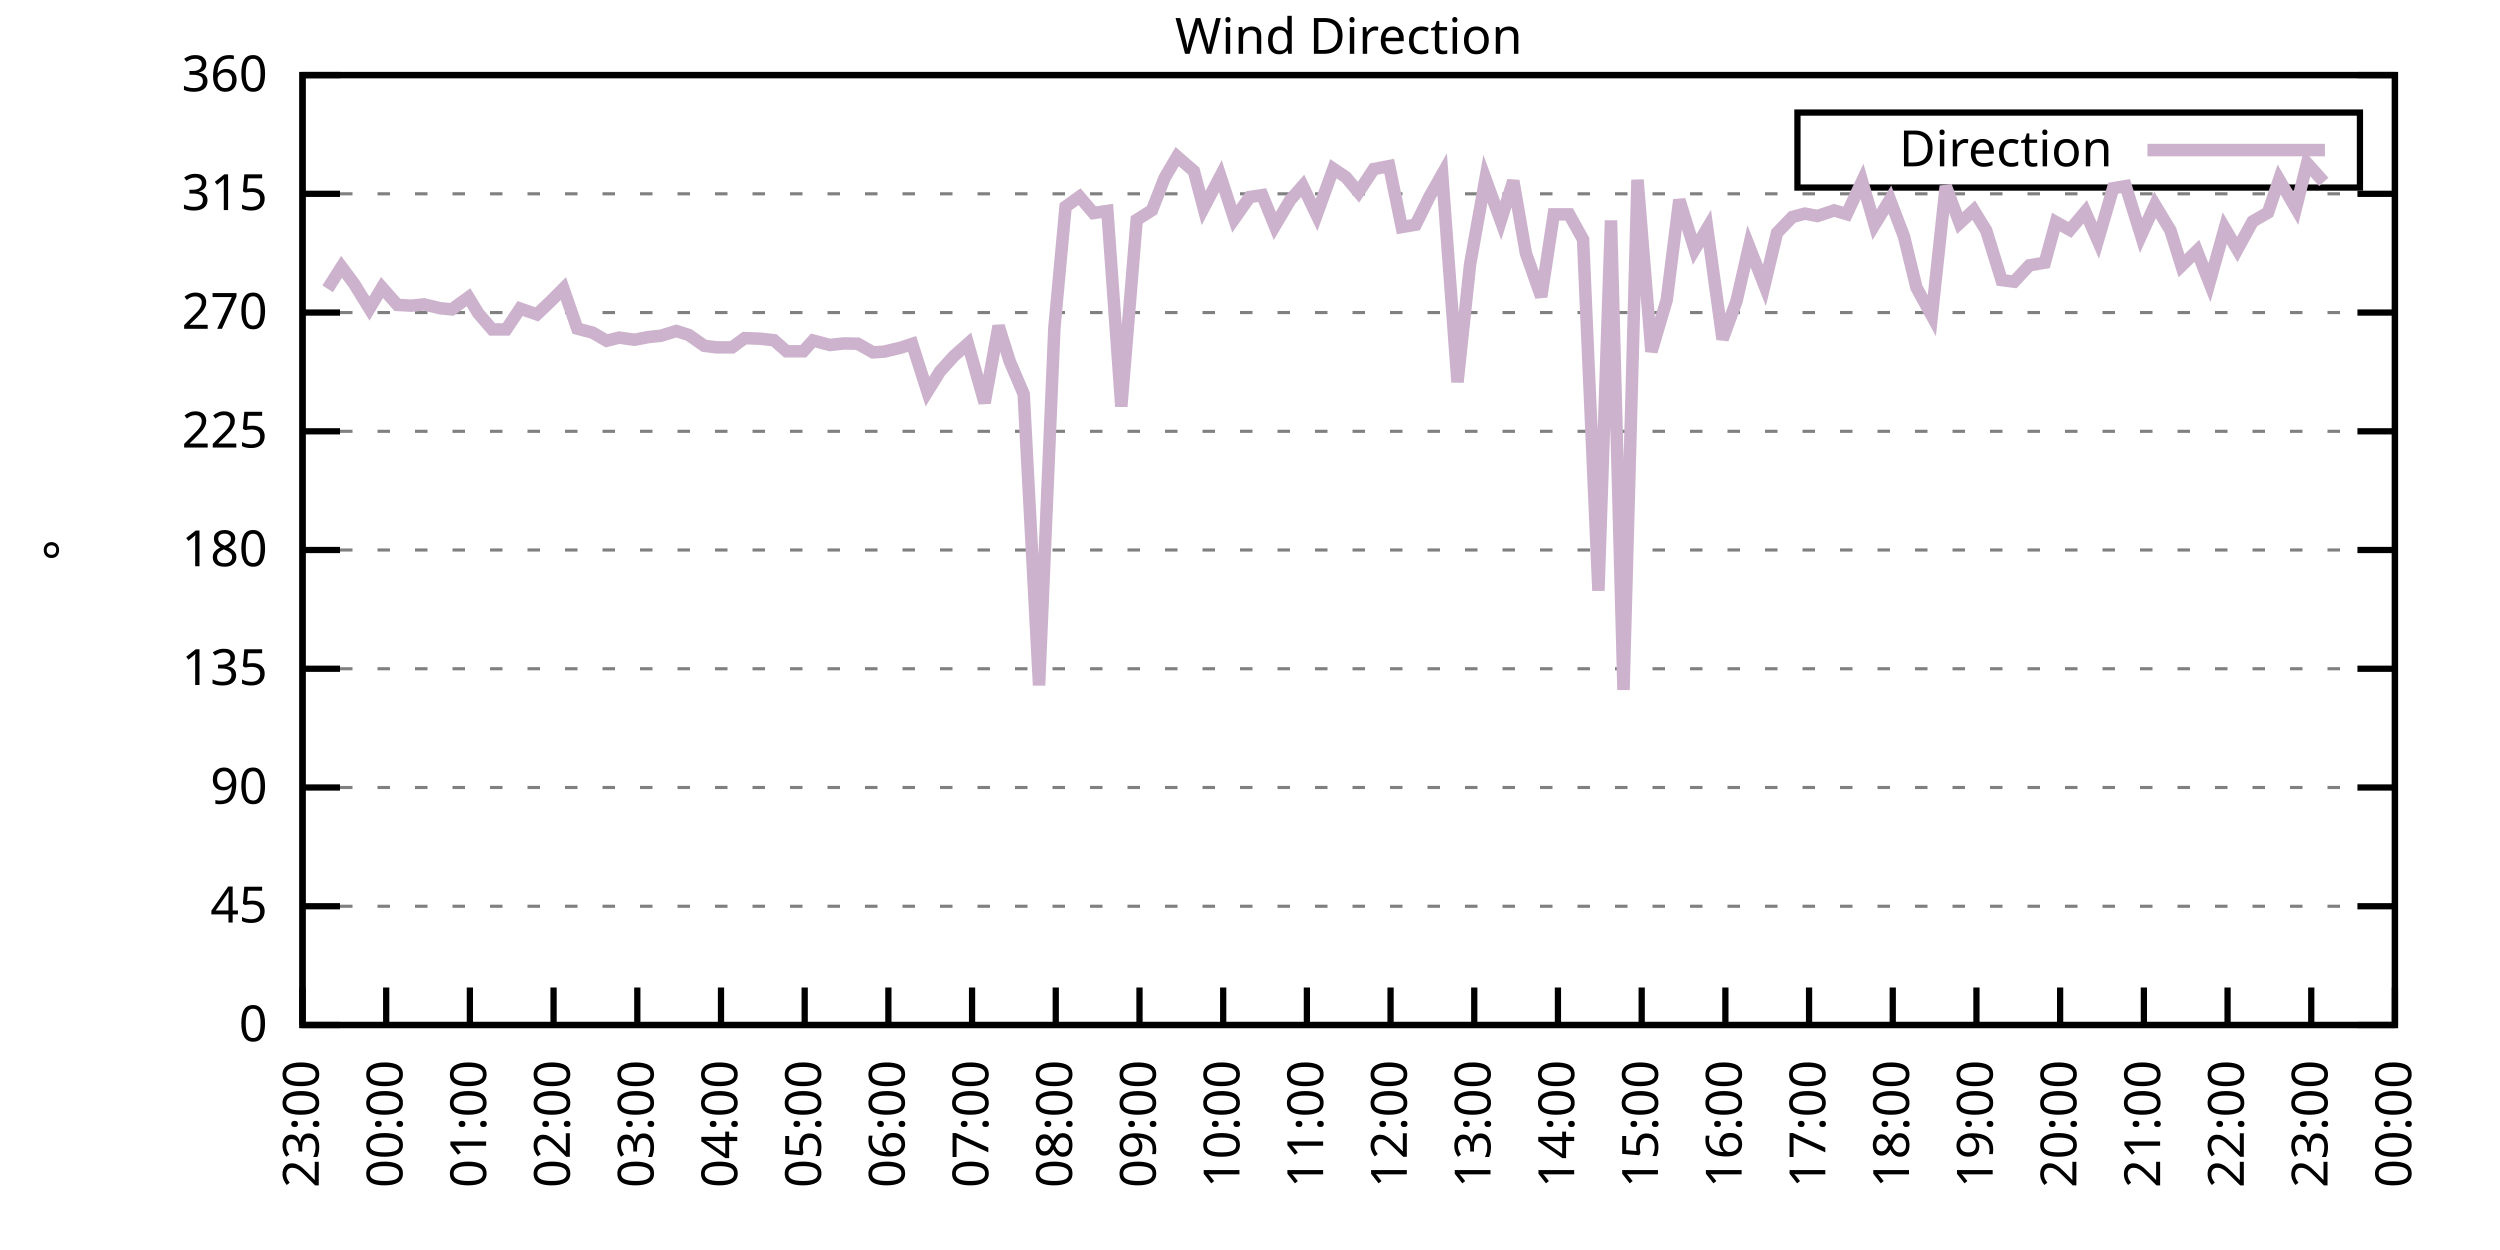
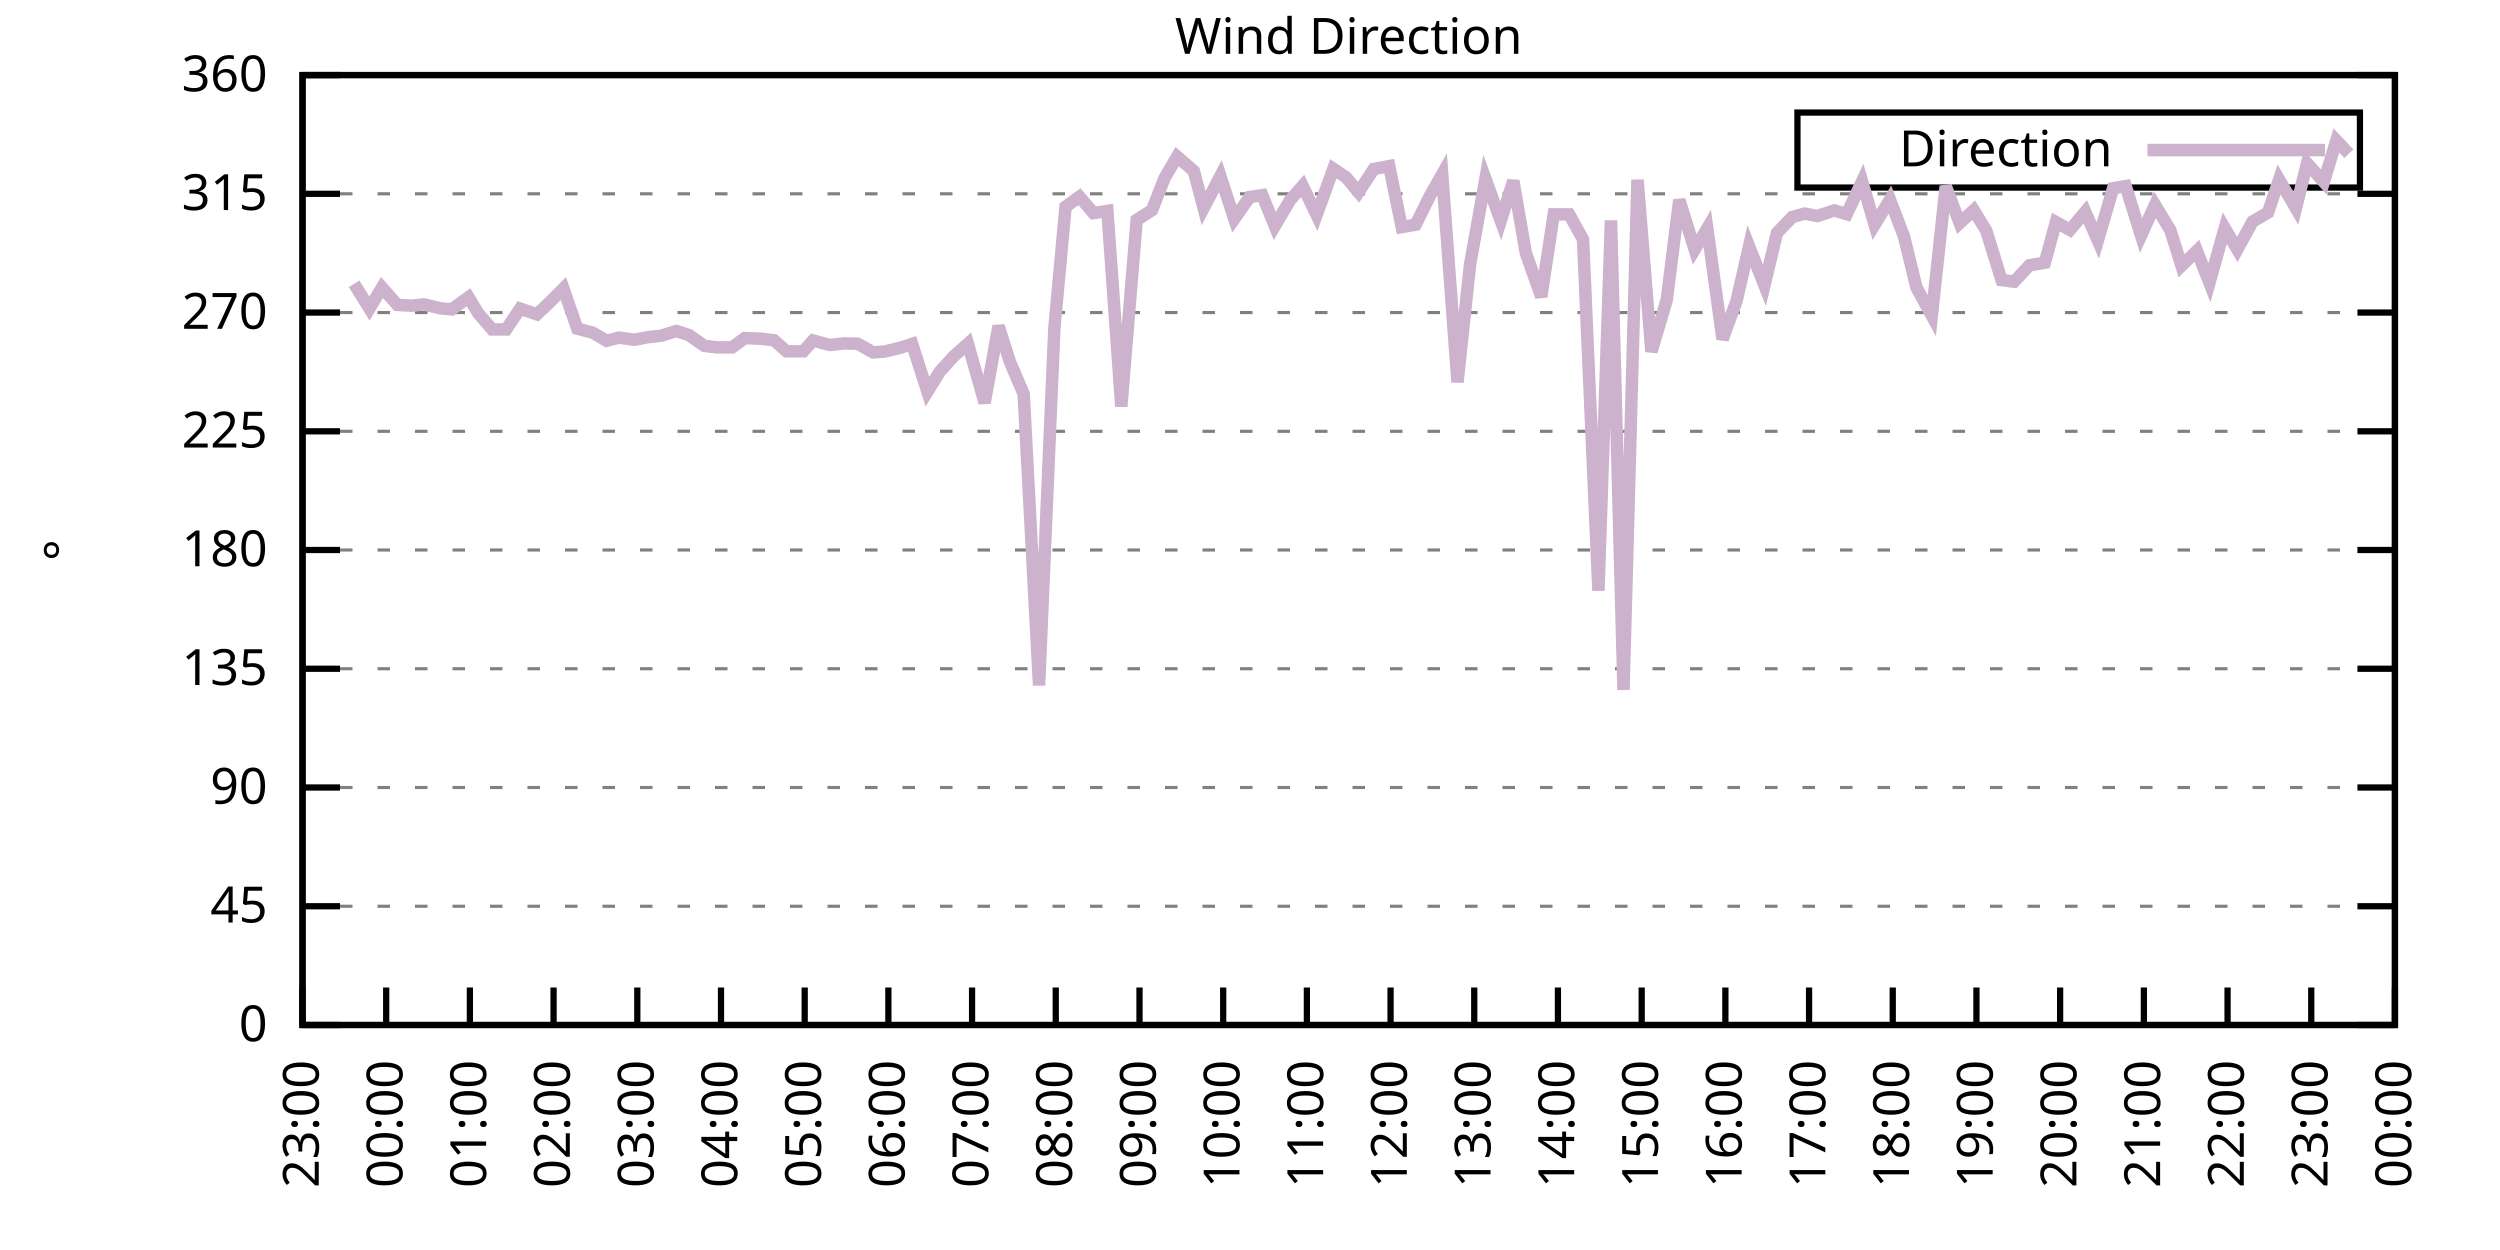
<svg xmlns="http://www.w3.org/2000/svg" xmlns:xlink="http://www.w3.org/1999/xlink" width="400" height="200" viewBox="0 0 400 200">
  <g id="gnuplot_canvas">
    <rect x="0" y="0" width="400" height="200" fill="none" />
    <defs>
      <circle id="gpDot" r="0.5" stroke-width="0.5" stroke="currentColor" />
      <path id="gpPt0" stroke-width="0.333" stroke="currentColor" d="M-1,0 h2 M0,-1 v2" />
      <path id="gpPt1" stroke-width="0.333" stroke="currentColor" d="M-1,-1 L1,1 M1,-1 L-1,1" />
      <path id="gpPt2" stroke-width="0.333" stroke="currentColor" d="M-1,0 L1,0 M0,-1 L0,1 M-1,-1 L1,1 M-1,1 L1,-1" />
      <rect id="gpPt3" stroke-width="0.333" stroke="currentColor" x="-1" y="-1" width="2" height="2" />
      <rect id="gpPt4" stroke-width="0.333" stroke="currentColor" fill="currentColor" x="-1" y="-1" width="2" height="2" />
      <circle id="gpPt5" stroke-width="0.333" stroke="currentColor" cx="0" cy="0" r="1" />
      <use xlink:href="#gpPt5" id="gpPt6" fill="currentColor" stroke="none" />
      <path id="gpPt7" stroke-width="0.333" stroke="currentColor" d="M0,-1.33 L-1.33,0.67 L1.33,0.67 z" />
      <use xlink:href="#gpPt7" id="gpPt8" fill="currentColor" stroke="none" />
      <use xlink:href="#gpPt7" id="gpPt9" stroke="currentColor" transform="rotate(180)" />
      <use xlink:href="#gpPt9" id="gpPt10" fill="currentColor" stroke="none" />
      <use xlink:href="#gpPt3" id="gpPt11" stroke="currentColor" transform="rotate(45)" />
      <use xlink:href="#gpPt11" id="gpPt12" fill="currentColor" stroke="none" />
      <path id="gpPt13" stroke-width="0.333" stroke="currentColor" d="M0,1.330 L1.265,0.411 L0.782,-1.067 L-0.782,-1.076 L-1.265,0.411 z" />
      <use xlink:href="#gpPt13" id="gpPt14" fill="currentColor" stroke="none" />
      <filter id="textbox" filterUnits="objectBoundingBox" x="0" y="0" height="1" width="1">
        <feFlood flood-color="white" flood-opacity="1" result="bgnd" />
        <feComposite in="SourceGraphic" in2="bgnd" operator="atop" />
      </filter>
      <filter id="greybox" filterUnits="objectBoundingBox" x="0" y="0" height="1" width="1">
        <feFlood flood-color="lightgrey" flood-opacity="1" result="grey" />
        <feComposite in="SourceGraphic" in2="grey" operator="atop" />
      </filter>
    </defs>
    <g fill="none" color="white" stroke="currentColor" stroke-width="1.00" stroke-linecap="butt" stroke-linejoin="miter">
</g>
    <g fill="none" color="black" stroke="currentColor" stroke-width="1.00" stroke-linecap="butt" stroke-linejoin="miter">
      <g stroke="none" shape-rendering="crispEdges">
        <polygon fill="rgb(255, 255, 255)" points="48.40,164.00 383.18,164.00 383.18,12.02 48.40,12.02 " />
      </g>
    </g>
    <g fill="none" color="black" stroke="currentColor" stroke-width="1.00" stroke-linecap="butt" stroke-linejoin="miter">
</g>
    <g fill="none" color="black" stroke="black" stroke-width="0.50" stroke-linecap="butt" stroke-linejoin="miter">
</g>
    <g fill="none" color="gray" stroke="currentColor" stroke-width="0.50" stroke-linecap="butt" stroke-linejoin="miter">
      <path stroke="gray" stroke-dasharray="2,4" class="gridline" d="M48.40,164.00 L383.19,164.00  " />
    </g>
    <g fill="none" color="gray" stroke="gray" stroke-width="1.00" stroke-linecap="butt" stroke-linejoin="miter">
</g>
    <g fill="none" color="black" stroke="currentColor" stroke-width="1.00" stroke-linecap="butt" stroke-linejoin="miter">
      <path stroke="black" d="M48.40,164.00 L54.40,164.00 M383.19,164.00 L377.19,164.00  " />
      <g transform="translate(42.80,166.60)" stroke="none" fill="black" font-family="Sans" font-size="8.00" text-anchor="end">
        <text>
          <tspan font-family="Sans"> 0</tspan>
        </text>
      </g>
    </g>
    <g fill="none" color="black" stroke="currentColor" stroke-width="1.00" stroke-linecap="butt" stroke-linejoin="miter">
</g>
    <g fill="none" color="black" stroke="black" stroke-width="0.50" stroke-linecap="butt" stroke-linejoin="miter">
</g>
    <g fill="none" color="gray" stroke="currentColor" stroke-width="0.50" stroke-linecap="butt" stroke-linejoin="miter">
      <path stroke="gray" stroke-dasharray="2,4" class="gridline" d="M48.40,145.00 L383.19,145.00  " />
    </g>
    <g fill="none" color="gray" stroke="gray" stroke-width="1.00" stroke-linecap="butt" stroke-linejoin="miter">
</g>
    <g fill="none" color="black" stroke="currentColor" stroke-width="1.00" stroke-linecap="butt" stroke-linejoin="miter">
      <path stroke="black" d="M48.40,145.00 L54.40,145.00 M383.19,145.00 L377.19,145.00  " />
      <g transform="translate(42.80,147.60)" stroke="none" fill="black" font-family="Sans" font-size="8.00" text-anchor="end">
        <text>
          <tspan font-family="Sans"> 45</tspan>
        </text>
      </g>
    </g>
    <g fill="none" color="black" stroke="currentColor" stroke-width="1.00" stroke-linecap="butt" stroke-linejoin="miter">
</g>
    <g fill="none" color="black" stroke="black" stroke-width="0.50" stroke-linecap="butt" stroke-linejoin="miter">
</g>
    <g fill="none" color="gray" stroke="currentColor" stroke-width="0.50" stroke-linecap="butt" stroke-linejoin="miter">
      <path stroke="gray" stroke-dasharray="2,4" class="gridline" d="M48.40,126.00 L383.19,126.00  " />
    </g>
    <g fill="none" color="gray" stroke="gray" stroke-width="1.00" stroke-linecap="butt" stroke-linejoin="miter">
</g>
    <g fill="none" color="black" stroke="currentColor" stroke-width="1.00" stroke-linecap="butt" stroke-linejoin="miter">
      <path stroke="black" d="M48.40,126.00 L54.40,126.00 M383.19,126.00 L377.19,126.00  " />
      <g transform="translate(42.80,128.60)" stroke="none" fill="black" font-family="Sans" font-size="8.00" text-anchor="end">
        <text>
          <tspan font-family="Sans"> 90</tspan>
        </text>
      </g>
    </g>
    <g fill="none" color="black" stroke="currentColor" stroke-width="1.00" stroke-linecap="butt" stroke-linejoin="miter">
</g>
    <g fill="none" color="black" stroke="black" stroke-width="0.50" stroke-linecap="butt" stroke-linejoin="miter">
</g>
    <g fill="none" color="gray" stroke="currentColor" stroke-width="0.50" stroke-linecap="butt" stroke-linejoin="miter">
      <path stroke="gray" stroke-dasharray="2,4" class="gridline" d="M48.40,107.00 L383.19,107.00  " />
    </g>
    <g fill="none" color="gray" stroke="gray" stroke-width="1.00" stroke-linecap="butt" stroke-linejoin="miter">
</g>
    <g fill="none" color="black" stroke="currentColor" stroke-width="1.00" stroke-linecap="butt" stroke-linejoin="miter">
      <path stroke="black" d="M48.40,107.00 L54.40,107.00 M383.19,107.00 L377.19,107.00  " />
      <g transform="translate(42.80,109.60)" stroke="none" fill="black" font-family="Sans" font-size="8.00" text-anchor="end">
        <text>
          <tspan font-family="Sans"> 135</tspan>
        </text>
      </g>
    </g>
    <g fill="none" color="black" stroke="currentColor" stroke-width="1.00" stroke-linecap="butt" stroke-linejoin="miter">
</g>
    <g fill="none" color="black" stroke="black" stroke-width="0.50" stroke-linecap="butt" stroke-linejoin="miter">
</g>
    <g fill="none" color="gray" stroke="currentColor" stroke-width="0.50" stroke-linecap="butt" stroke-linejoin="miter">
      <path stroke="gray" stroke-dasharray="2,4" class="gridline" d="M48.40,88.00 L383.19,88.00  " />
    </g>
    <g fill="none" color="gray" stroke="gray" stroke-width="1.00" stroke-linecap="butt" stroke-linejoin="miter">
</g>
    <g fill="none" color="black" stroke="currentColor" stroke-width="1.00" stroke-linecap="butt" stroke-linejoin="miter">
      <path stroke="black" d="M48.40,88.00 L54.40,88.00 M383.19,88.00 L377.19,88.00  " />
      <g transform="translate(42.80,90.60)" stroke="none" fill="black" font-family="Sans" font-size="8.00" text-anchor="end">
        <text>
          <tspan font-family="Sans"> 180</tspan>
        </text>
      </g>
    </g>
    <g fill="none" color="black" stroke="currentColor" stroke-width="1.00" stroke-linecap="butt" stroke-linejoin="miter">
</g>
    <g fill="none" color="black" stroke="black" stroke-width="0.50" stroke-linecap="butt" stroke-linejoin="miter">
</g>
    <g fill="none" color="gray" stroke="currentColor" stroke-width="0.50" stroke-linecap="butt" stroke-linejoin="miter">
      <path stroke="gray" stroke-dasharray="2,4" class="gridline" d="M48.40,69.01 L383.19,69.01  " />
    </g>
    <g fill="none" color="gray" stroke="gray" stroke-width="1.00" stroke-linecap="butt" stroke-linejoin="miter">
</g>
    <g fill="none" color="black" stroke="currentColor" stroke-width="1.00" stroke-linecap="butt" stroke-linejoin="miter">
      <path stroke="black" d="M48.40,69.01 L54.40,69.01 M383.19,69.01 L377.19,69.01  " />
      <g transform="translate(42.80,71.61)" stroke="none" fill="black" font-family="Sans" font-size="8.00" text-anchor="end">
        <text>
          <tspan font-family="Sans"> 225</tspan>
        </text>
      </g>
    </g>
    <g fill="none" color="black" stroke="currentColor" stroke-width="1.00" stroke-linecap="butt" stroke-linejoin="miter">
</g>
    <g fill="none" color="black" stroke="black" stroke-width="0.50" stroke-linecap="butt" stroke-linejoin="miter">
</g>
    <g fill="none" color="gray" stroke="currentColor" stroke-width="0.50" stroke-linecap="butt" stroke-linejoin="miter">
      <path stroke="gray" stroke-dasharray="2,4" class="gridline" d="M48.40,50.01 L383.19,50.01  " />
    </g>
    <g fill="none" color="gray" stroke="gray" stroke-width="1.00" stroke-linecap="butt" stroke-linejoin="miter">
</g>
    <g fill="none" color="black" stroke="currentColor" stroke-width="1.00" stroke-linecap="butt" stroke-linejoin="miter">
      <path stroke="black" d="M48.40,50.01 L54.40,50.01 M383.19,50.01 L377.19,50.01  " />
      <g transform="translate(42.80,52.61)" stroke="none" fill="black" font-family="Sans" font-size="8.00" text-anchor="end">
        <text>
          <tspan font-family="Sans"> 270</tspan>
        </text>
      </g>
    </g>
    <g fill="none" color="black" stroke="currentColor" stroke-width="1.00" stroke-linecap="butt" stroke-linejoin="miter">
</g>
    <g fill="none" color="black" stroke="black" stroke-width="0.50" stroke-linecap="butt" stroke-linejoin="miter">
</g>
    <g fill="none" color="gray" stroke="currentColor" stroke-width="0.50" stroke-linecap="butt" stroke-linejoin="miter">
      <path stroke="gray" stroke-dasharray="2,4" class="gridline" d="M48.40,31.01 L383.19,31.01  " />
    </g>
    <g fill="none" color="gray" stroke="gray" stroke-width="1.00" stroke-linecap="butt" stroke-linejoin="miter">
</g>
    <g fill="none" color="black" stroke="currentColor" stroke-width="1.00" stroke-linecap="butt" stroke-linejoin="miter">
      <path stroke="black" d="M48.40,31.01 L54.40,31.01 M383.19,31.01 L377.19,31.01  " />
      <g transform="translate(42.80,33.61)" stroke="none" fill="black" font-family="Sans" font-size="8.00" text-anchor="end">
        <text>
          <tspan font-family="Sans"> 315</tspan>
        </text>
      </g>
    </g>
    <g fill="none" color="black" stroke="currentColor" stroke-width="1.00" stroke-linecap="butt" stroke-linejoin="miter">
</g>
    <g fill="none" color="black" stroke="black" stroke-width="0.50" stroke-linecap="butt" stroke-linejoin="miter">
</g>
    <g fill="none" color="gray" stroke="currentColor" stroke-width="0.50" stroke-linecap="butt" stroke-linejoin="miter">
      <path stroke="gray" stroke-dasharray="2,4" class="gridline" d="M48.40,12.01 L383.19,12.01  " />
    </g>
    <g fill="none" color="gray" stroke="gray" stroke-width="1.00" stroke-linecap="butt" stroke-linejoin="miter">
</g>
    <g fill="none" color="black" stroke="currentColor" stroke-width="1.00" stroke-linecap="butt" stroke-linejoin="miter">
      <path stroke="black" d="M48.40,12.01 L54.40,12.01 M383.19,12.01 L377.19,12.01  " />
      <g transform="translate(42.80,14.61)" stroke="none" fill="black" font-family="Sans" font-size="8.00" text-anchor="end">
        <text>
          <tspan font-family="Sans"> 360</tspan>
        </text>
      </g>
    </g>
    <g fill="none" color="black" stroke="currentColor" stroke-width="1.00" stroke-linecap="butt" stroke-linejoin="miter">
      <path stroke="black" d="M48.40,164.00 L48.40,158.00  " />
      <g transform="translate(51.00,169.60) rotate(270.00)" stroke="none" fill="black" font-family="Sans" font-size="8.00" text-anchor="end">
        <text>
          <tspan font-family="Sans">23:00</tspan>
        </text>
      </g>
    </g>
    <g fill="none" color="black" stroke="currentColor" stroke-width="1.00" stroke-linecap="butt" stroke-linejoin="miter">
      <path stroke="black" d="M61.79,164.00 L61.79,158.00  " />
      <g transform="translate(64.39,169.60) rotate(270.00)" stroke="none" fill="black" font-family="Sans" font-size="8.00" text-anchor="end">
        <text>
          <tspan font-family="Sans">00:00</tspan>
        </text>
      </g>
    </g>
    <g fill="none" color="black" stroke="currentColor" stroke-width="1.00" stroke-linecap="butt" stroke-linejoin="miter">
      <path stroke="black" d="M75.18,164.00 L75.18,158.00  " />
      <g transform="translate(77.78,169.60) rotate(270.00)" stroke="none" fill="black" font-family="Sans" font-size="8.00" text-anchor="end">
        <text>
          <tspan font-family="Sans">01:00</tspan>
        </text>
      </g>
    </g>
    <g fill="none" color="black" stroke="currentColor" stroke-width="1.00" stroke-linecap="butt" stroke-linejoin="miter">
      <path stroke="black" d="M88.57,164.00 L88.57,158.00  " />
      <g transform="translate(91.17,169.60) rotate(270.00)" stroke="none" fill="black" font-family="Sans" font-size="8.00" text-anchor="end">
        <text>
          <tspan font-family="Sans">02:00</tspan>
        </text>
      </g>
    </g>
    <g fill="none" color="black" stroke="currentColor" stroke-width="1.00" stroke-linecap="butt" stroke-linejoin="miter">
      <path stroke="black" d="M101.97,164.00 L101.97,158.00  " />
      <g transform="translate(104.57,169.60) rotate(270.00)" stroke="none" fill="black" font-family="Sans" font-size="8.00" text-anchor="end">
        <text>
          <tspan font-family="Sans">03:00</tspan>
        </text>
      </g>
    </g>
    <g fill="none" color="black" stroke="currentColor" stroke-width="1.00" stroke-linecap="butt" stroke-linejoin="miter">
      <path stroke="black" d="M115.36,164.00 L115.36,158.00  " />
      <g transform="translate(117.96,169.60) rotate(270.00)" stroke="none" fill="black" font-family="Sans" font-size="8.00" text-anchor="end">
        <text>
          <tspan font-family="Sans">04:00</tspan>
        </text>
      </g>
    </g>
    <g fill="none" color="black" stroke="currentColor" stroke-width="1.00" stroke-linecap="butt" stroke-linejoin="miter">
      <path stroke="black" d="M128.75,164.00 L128.75,158.00  " />
      <g transform="translate(131.35,169.60) rotate(270.00)" stroke="none" fill="black" font-family="Sans" font-size="8.00" text-anchor="end">
        <text>
          <tspan font-family="Sans">05:00</tspan>
        </text>
      </g>
    </g>
    <g fill="none" color="black" stroke="currentColor" stroke-width="1.00" stroke-linecap="butt" stroke-linejoin="miter">
      <path stroke="black" d="M142.14,164.00 L142.14,158.00  " />
      <g transform="translate(144.74,169.60) rotate(270.00)" stroke="none" fill="black" font-family="Sans" font-size="8.00" text-anchor="end">
        <text>
          <tspan font-family="Sans">06:00</tspan>
        </text>
      </g>
    </g>
    <g fill="none" color="black" stroke="currentColor" stroke-width="1.00" stroke-linecap="butt" stroke-linejoin="miter">
      <path stroke="black" d="M155.53,164.00 L155.53,158.00  " />
      <g transform="translate(158.13,169.60) rotate(270.00)" stroke="none" fill="black" font-family="Sans" font-size="8.00" text-anchor="end">
        <text>
          <tspan font-family="Sans">07:00</tspan>
        </text>
      </g>
    </g>
    <g fill="none" color="black" stroke="currentColor" stroke-width="1.00" stroke-linecap="butt" stroke-linejoin="miter">
      <path stroke="black" d="M168.92,164.00 L168.92,158.00  " />
      <g transform="translate(171.52,169.60) rotate(270.00)" stroke="none" fill="black" font-family="Sans" font-size="8.00" text-anchor="end">
        <text>
          <tspan font-family="Sans">08:00</tspan>
        </text>
      </g>
    </g>
    <g fill="none" color="black" stroke="currentColor" stroke-width="1.00" stroke-linecap="butt" stroke-linejoin="miter">
      <path stroke="black" d="M182.32,164.00 L182.32,158.00  " />
      <g transform="translate(184.92,169.60) rotate(270.00)" stroke="none" fill="black" font-family="Sans" font-size="8.00" text-anchor="end">
        <text>
          <tspan font-family="Sans">09:00</tspan>
        </text>
      </g>
    </g>
    <g fill="none" color="black" stroke="currentColor" stroke-width="1.00" stroke-linecap="butt" stroke-linejoin="miter">
      <path stroke="black" d="M195.71,164.00 L195.71,158.00  " />
      <g transform="translate(198.31,169.60) rotate(270.00)" stroke="none" fill="black" font-family="Sans" font-size="8.00" text-anchor="end">
        <text>
          <tspan font-family="Sans">10:00</tspan>
        </text>
      </g>
    </g>
    <g fill="none" color="black" stroke="currentColor" stroke-width="1.00" stroke-linecap="butt" stroke-linejoin="miter">
      <path stroke="black" d="M209.10,164.00 L209.10,158.00  " />
      <g transform="translate(211.70,169.60) rotate(270.00)" stroke="none" fill="black" font-family="Sans" font-size="8.00" text-anchor="end">
        <text>
          <tspan font-family="Sans">11:00</tspan>
        </text>
      </g>
    </g>
    <g fill="none" color="black" stroke="currentColor" stroke-width="1.00" stroke-linecap="butt" stroke-linejoin="miter">
      <path stroke="black" d="M222.49,164.00 L222.49,158.00  " />
      <g transform="translate(225.09,169.60) rotate(270.00)" stroke="none" fill="black" font-family="Sans" font-size="8.00" text-anchor="end">
        <text>
          <tspan font-family="Sans">12:00</tspan>
        </text>
      </g>
    </g>
    <g fill="none" color="black" stroke="currentColor" stroke-width="1.00" stroke-linecap="butt" stroke-linejoin="miter">
      <path stroke="black" d="M235.88,164.00 L235.88,158.00  " />
      <g transform="translate(238.48,169.60) rotate(270.00)" stroke="none" fill="black" font-family="Sans" font-size="8.00" text-anchor="end">
        <text>
          <tspan font-family="Sans">13:00</tspan>
        </text>
      </g>
    </g>
    <g fill="none" color="black" stroke="currentColor" stroke-width="1.00" stroke-linecap="butt" stroke-linejoin="miter">
      <path stroke="black" d="M249.27,164.00 L249.27,158.00  " />
      <g transform="translate(251.87,169.60) rotate(270.00)" stroke="none" fill="black" font-family="Sans" font-size="8.00" text-anchor="end">
        <text>
          <tspan font-family="Sans">14:00</tspan>
        </text>
      </g>
    </g>
    <g fill="none" color="black" stroke="currentColor" stroke-width="1.00" stroke-linecap="butt" stroke-linejoin="miter">
      <path stroke="black" d="M262.67,164.00 L262.67,158.00  " />
      <g transform="translate(265.27,169.60) rotate(270.00)" stroke="none" fill="black" font-family="Sans" font-size="8.00" text-anchor="end">
        <text>
          <tspan font-family="Sans">15:00</tspan>
        </text>
      </g>
    </g>
    <g fill="none" color="black" stroke="currentColor" stroke-width="1.00" stroke-linecap="butt" stroke-linejoin="miter">
      <path stroke="black" d="M276.06,164.00 L276.06,158.00  " />
      <g transform="translate(278.66,169.60) rotate(270.00)" stroke="none" fill="black" font-family="Sans" font-size="8.00" text-anchor="end">
        <text>
          <tspan font-family="Sans">16:00</tspan>
        </text>
      </g>
    </g>
    <g fill="none" color="black" stroke="currentColor" stroke-width="1.00" stroke-linecap="butt" stroke-linejoin="miter">
      <path stroke="black" d="M289.45,164.00 L289.45,158.00  " />
      <g transform="translate(292.05,169.60) rotate(270.00)" stroke="none" fill="black" font-family="Sans" font-size="8.00" text-anchor="end">
        <text>
          <tspan font-family="Sans">17:00</tspan>
        </text>
      </g>
    </g>
    <g fill="none" color="black" stroke="currentColor" stroke-width="1.00" stroke-linecap="butt" stroke-linejoin="miter">
      <path stroke="black" d="M302.84,164.00 L302.84,158.00  " />
      <g transform="translate(305.44,169.60) rotate(270.00)" stroke="none" fill="black" font-family="Sans" font-size="8.00" text-anchor="end">
        <text>
          <tspan font-family="Sans">18:00</tspan>
        </text>
      </g>
    </g>
    <g fill="none" color="black" stroke="currentColor" stroke-width="1.00" stroke-linecap="butt" stroke-linejoin="miter">
      <path stroke="black" d="M316.23,164.00 L316.23,158.00  " />
      <g transform="translate(318.83,169.60) rotate(270.00)" stroke="none" fill="black" font-family="Sans" font-size="8.00" text-anchor="end">
        <text>
          <tspan font-family="Sans">19:00</tspan>
        </text>
      </g>
    </g>
    <g fill="none" color="black" stroke="currentColor" stroke-width="1.00" stroke-linecap="butt" stroke-linejoin="miter">
      <path stroke="black" d="M329.62,164.00 L329.62,158.00  " />
      <g transform="translate(332.22,169.60) rotate(270.00)" stroke="none" fill="black" font-family="Sans" font-size="8.00" text-anchor="end">
        <text>
          <tspan font-family="Sans">20:00</tspan>
        </text>
      </g>
    </g>
    <g fill="none" color="black" stroke="currentColor" stroke-width="1.00" stroke-linecap="butt" stroke-linejoin="miter">
      <path stroke="black" d="M343.02,164.00 L343.02,158.00  " />
      <g transform="translate(345.62,169.60) rotate(270.00)" stroke="none" fill="black" font-family="Sans" font-size="8.00" text-anchor="end">
        <text>
          <tspan font-family="Sans">21:00</tspan>
        </text>
      </g>
    </g>
    <g fill="none" color="black" stroke="currentColor" stroke-width="1.00" stroke-linecap="butt" stroke-linejoin="miter">
      <path stroke="black" d="M356.41,164.00 L356.41,158.00  " />
      <g transform="translate(359.01,169.60) rotate(270.00)" stroke="none" fill="black" font-family="Sans" font-size="8.00" text-anchor="end">
        <text>
          <tspan font-family="Sans">22:00</tspan>
        </text>
      </g>
    </g>
    <g fill="none" color="black" stroke="currentColor" stroke-width="1.00" stroke-linecap="butt" stroke-linejoin="miter">
      <path stroke="black" d="M369.80,164.00 L369.80,158.00  " />
      <g transform="translate(372.40,169.60) rotate(270.00)" stroke="none" fill="black" font-family="Sans" font-size="8.00" text-anchor="end">
        <text>
          <tspan font-family="Sans">23:00</tspan>
        </text>
      </g>
    </g>
    <g fill="none" color="black" stroke="currentColor" stroke-width="1.00" stroke-linecap="butt" stroke-linejoin="miter">
      <path stroke="black" d="M383.19,164.00 L383.19,158.00  " />
      <g transform="translate(385.79,169.60) rotate(270.00)" stroke="none" fill="black" font-family="Sans" font-size="8.00" text-anchor="end">
        <text>
          <tspan font-family="Sans">00:00</tspan>
        </text>
      </g>
    </g>
    <g fill="none" color="black" stroke="currentColor" stroke-width="1.00" stroke-linecap="butt" stroke-linejoin="miter">
</g>
    <g fill="none" color="black" stroke="currentColor" stroke-width="1.00" stroke-linecap="butt" stroke-linejoin="miter">
      <path stroke="black" d="M48.40,12.01 L48.40,164.00 L383.19,164.00 L383.19,12.01 L48.40,12.01 Z  " />
    </g>
    <g fill="none" color="black" stroke="currentColor" stroke-width="1.00" stroke-linecap="butt" stroke-linejoin="miter">
</g>
    <g fill="none" color="black" stroke="currentColor" stroke-width="1.00" stroke-linecap="butt" stroke-linejoin="miter">
      <path stroke="black" d="M287.59,30.01 L287.59,18.01 L377.59,18.01 L377.59,30.01 L287.59,30.01 Z  " />
    </g>
    <g id="Wind_direction_plot_1">
      <g fill="none" color="white" stroke="black" stroke-width="2.00" stroke-linecap="butt" stroke-linejoin="miter">
</g>
      <g fill="none" color="black" stroke="currentColor" stroke-width="2.00" stroke-linecap="butt" stroke-linejoin="miter">
        <g transform="translate(337.99,26.61)" stroke="none" fill="black" font-family="Sans" font-size="8.00" text-anchor="end">
          <text>
            <tspan font-family="Sans">Direction</tspan>
          </text>
        </g>
      </g>
      <g fill="none" color="black" stroke="currentColor" stroke-width="2.00" stroke-linecap="butt" stroke-linejoin="miter">
-         <path stroke="rgb(204, 178, 204)" d="M343.59,24.01 L371.99,24.01 M52.42,46.21 L54.65,42.70 L56.66,45.41 L59.11,49.37 L61.12,46.00 L63.58,48.78   L65.81,48.91 L67.82,48.70 L70.50,49.33 L72.28,49.50 L74.96,47.56 L76.52,50.13 L78.75,52.71 L80.99,52.71   L83.22,49.37 L85.90,50.30 L87.91,48.40 L90.14,46.17 L92.37,52.58 L94.82,53.22 L97.06,54.52 L99.06,54.02   L101.52,54.36 L103.75,53.93 L105.76,53.72 L108.22,52.96 L110.22,53.60 L112.68,55.33 L114.69,55.58 L117.14,55.58   L119.15,54.10 L121.61,54.19 L123.84,54.44 L125.85,56.21 L128.53,56.21 L130.09,54.48 L132.77,55.20 L135.00,54.95   L137.23,54.99 L139.69,56.38 L141.47,56.26 L144.15,55.62 L145.94,55.03 L148.39,62.67 L150.40,59.42 L152.63,56.97   L154.86,54.99 L157.54,64.45 L159.77,52.16 L161.56,57.82 L163.79,63.05 L166.25,109.66 L168.70,52.46 L170.49,33.08   L172.72,31.47 L174.95,34.09 L177.18,33.75 L179.41,65.04 L181.87,35.19 L184.32,33.63 L186.33,28.48 L188.34,25.06   L191.02,27.38 L192.58,33.29 L195.26,28.18 L197.49,35.02 L199.95,31.52 L201.96,31.22 L203.97,36.16 L206.42,32.02   L208.43,29.74 L210.66,34.39 L213.34,27.00 L215.35,28.35 L217.36,30.76 L219.81,27.04 L222.27,26.58 L224.28,36.33   L226.51,35.95 L228.74,31.43 L230.75,27.88 L233.20,61.15 L235.21,42.32 L237.67,28.60 L240.12,35.32 L242.13,28.94   L244.14,40.51 L246.60,47.47 L248.60,34.30 L251.06,34.30 L253.29,38.31 L255.75,94.51 L257.76,35.27 L259.76,110.38   L262.00,28.77 L264.23,56.26 L266.68,47.98 L268.69,31.98 L271.15,39.92 L273.16,36.54 L275.61,54.27 L277.84,48.19   L279.85,39.41 L282.31,45.66 L284.32,37.26 L286.77,34.72 L288.78,34.18 L290.79,34.56 L293.47,33.67 L295.48,34.26   L297.93,29.02 L299.94,35.95 L302.39,31.94 L304.63,37.81 L306.63,46.00 L309.09,50.51 L311.32,29.78 L313.55,35.70   L315.79,33.63 L317.79,36.88 L320.25,44.81 L322.26,45.07 L324.71,42.45 L327.17,42.03 L328.95,35.53 L331.19,36.79   L333.64,33.88 L335.65,38.48 L338.10,30.12 L340.11,29.78 L342.57,37.68 L344.80,32.78 L347.26,36.84 L349.04,42.53   L351.50,40.13 L353.51,45.24 L355.96,36.50 L357.97,39.92 L360.42,35.44 L362.88,34.01 L364.66,28.73 L367.34,33.33   L369.13,26.11 L371.81,29.11  " />
+         <path stroke="rgb(204, 178, 204)" d="M343.59,24.01 L371.99,24.01 M56.66,45.41 L59.11,49.37 L61.12,46.00 L63.58,48.78 L65.81,48.91 L67.82,48.70   L70.50,49.33 L72.28,49.50 L74.96,47.56 L76.52,50.13 L78.75,52.71 L80.99,52.71 L83.22,49.37 L85.90,50.30   L87.91,48.40 L90.14,46.17 L92.37,52.58 L94.82,53.22 L97.06,54.52 L99.06,54.02 L101.52,54.36 L103.75,53.93   L105.76,53.72 L108.22,52.96 L110.22,53.60 L112.68,55.33 L114.69,55.58 L117.14,55.58 L119.15,54.10 L121.61,54.19   L123.84,54.44 L125.85,56.21 L128.53,56.21 L130.09,54.48 L132.77,55.20 L135.00,54.95 L137.23,54.99 L139.69,56.38   L141.47,56.26 L144.15,55.62 L145.94,55.03 L148.39,62.67 L150.40,59.42 L152.63,56.97 L154.86,54.99 L157.54,64.45   L159.77,52.16 L161.56,57.82 L163.79,63.05 L166.25,109.66 L168.70,52.46 L170.49,33.08 L172.72,31.47 L174.95,34.09   L177.18,33.75 L179.41,65.04 L181.87,35.19 L184.32,33.63 L186.33,28.48 L188.34,25.06 L191.02,27.38 L192.58,33.29   L195.26,28.18 L197.49,35.02 L199.95,31.52 L201.96,31.22 L203.97,36.16 L206.42,32.02 L208.43,29.74 L210.66,34.39   L213.34,27.00 L215.35,28.35 L217.36,30.76 L219.81,27.04 L222.27,26.58 L224.28,36.33 L226.51,35.95 L228.74,31.43   L230.75,27.88 L233.20,61.15 L235.21,42.32 L237.67,28.60 L240.12,35.32 L242.13,28.94 L244.14,40.51 L246.60,47.47   L248.60,34.30 L251.06,34.30 L253.29,38.31 L255.75,94.51 L257.76,35.27 L259.76,110.38 L262.00,28.77 L264.23,56.26   L266.68,47.98 L268.69,31.98 L271.15,39.92 L273.16,36.54 L275.61,54.27 L277.84,48.19 L279.85,39.41 L282.31,45.66   L284.32,37.26 L286.77,34.72 L288.78,34.18 L290.79,34.56 L293.47,33.67 L295.48,34.26 L297.93,29.02 L299.94,35.95   L302.39,31.94 L304.63,37.81 L306.63,46.00 L309.09,50.51 L311.32,29.78 L313.55,35.70 L315.79,33.63 L317.79,36.88   L320.25,44.81 L322.26,45.07 L324.71,42.45 L327.17,42.03 L328.95,35.53 L331.19,36.79 L333.64,33.88 L335.65,38.48   L338.10,30.12 L340.11,29.78 L342.57,37.68 L344.80,32.78 L347.26,36.84 L349.04,42.53 L351.50,40.13 L353.51,45.24   L355.96,36.50 L357.97,39.92 L360.42,35.44 L362.88,34.01 L364.66,28.73 L367.34,33.33 L369.13,26.11 L371.81,29.11   L373.82,22.48 L375.82,24.59  " />
      </g>
    </g>
    <g fill="none" color="black" stroke="currentColor" stroke-width="2.00" stroke-linecap="butt" stroke-linejoin="miter">
</g>
    <g fill="none" color="black" stroke="black" stroke-width="1.00" stroke-linecap="butt" stroke-linejoin="miter">
</g>
    <g fill="none" color="black" stroke="currentColor" stroke-width="1.00" stroke-linecap="butt" stroke-linejoin="miter">
      <path stroke="black" d="M48.40,12.01 L48.40,164.00 L383.19,164.00 L383.19,12.01 L48.40,12.01 Z  " />
      <g transform="translate(12.80,88.01) rotate(270.00)" stroke="none" fill="black" font-family="Sans" font-size="8.00" text-anchor="middle">
        <text>
          <tspan font-family="Sans">°</tspan>
        </text>
      </g>
    </g>
    <g fill="none" color="black" stroke="currentColor" stroke-width="1.00" stroke-linecap="butt" stroke-linejoin="miter">
</g>
    <g fill="none" color="black" stroke="currentColor" stroke-width="1.00" stroke-linecap="butt" stroke-linejoin="miter">
      <g transform="translate(215.79,8.61)" stroke="none" fill="black" font-family="Sans" font-size="8.00" text-anchor="middle">
        <text>
          <tspan font-family="Sans">Wind Direction</tspan>
        </text>
      </g>
    </g>
    <g fill="none" color="black" stroke="currentColor" stroke-width="1.00" stroke-linecap="butt" stroke-linejoin="miter">
</g>
  </g>
</svg>
